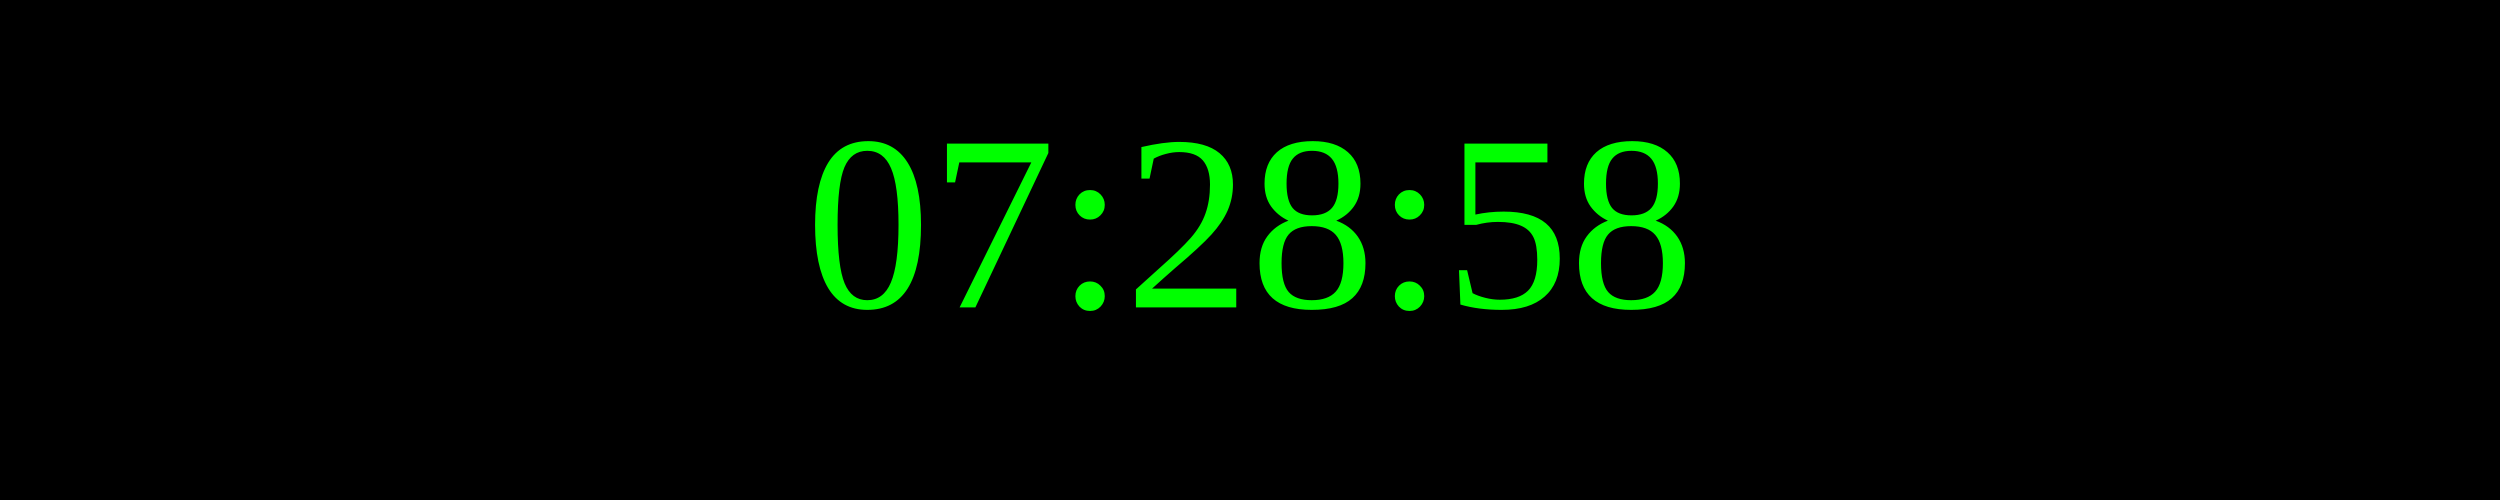
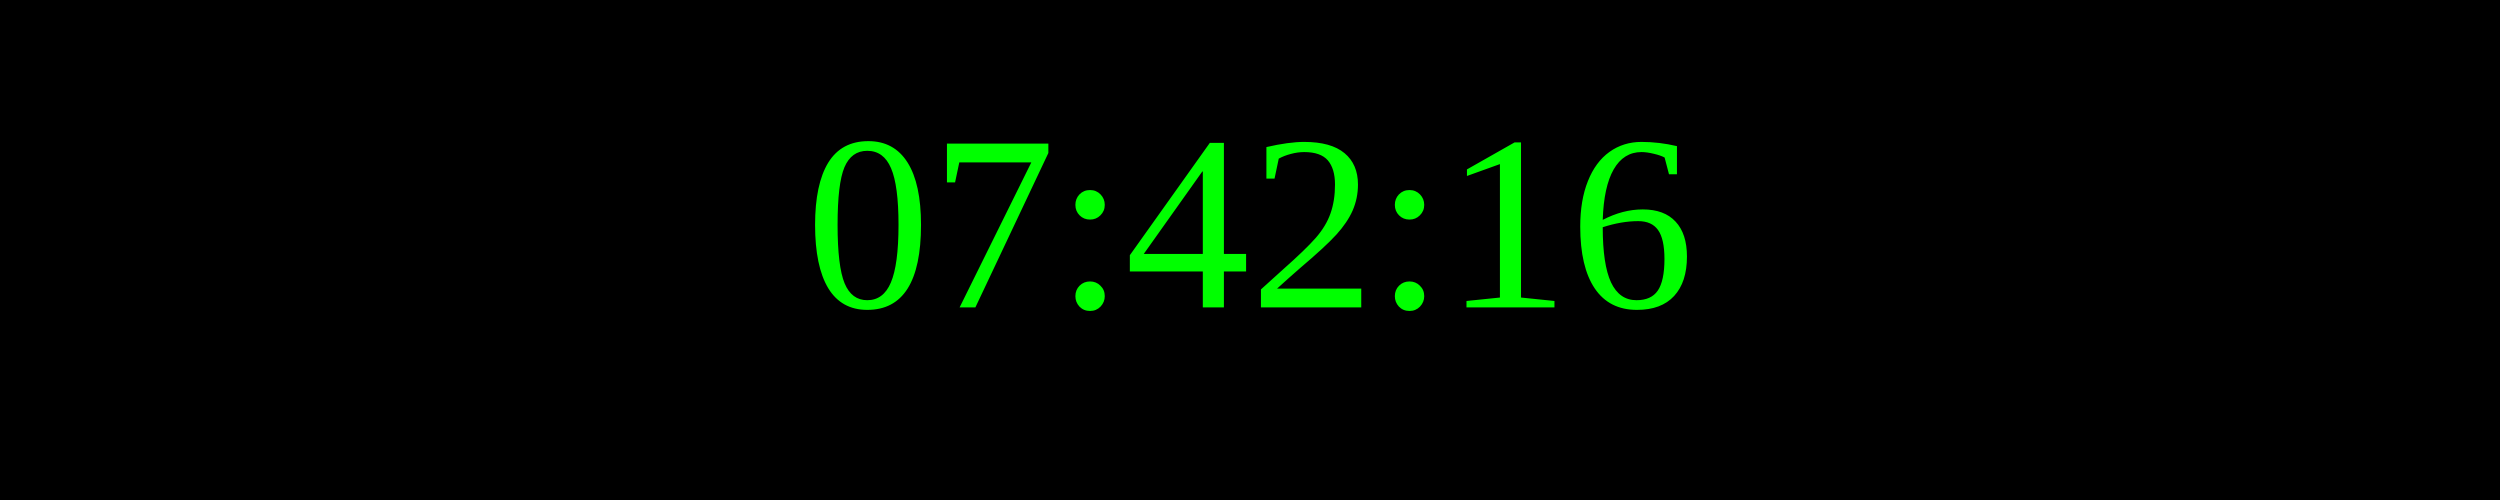
<svg xmlns="http://www.w3.org/2000/svg" width="250" height="50">
  <rect width="100%" height="100%" fill="black" />
  <text x="50%" y="50%" font-size="25" fill="lime" text-anchor="middle" dominant-baseline="middle">
- 07:28:58
+ 07:42:16
</text>
</svg>
